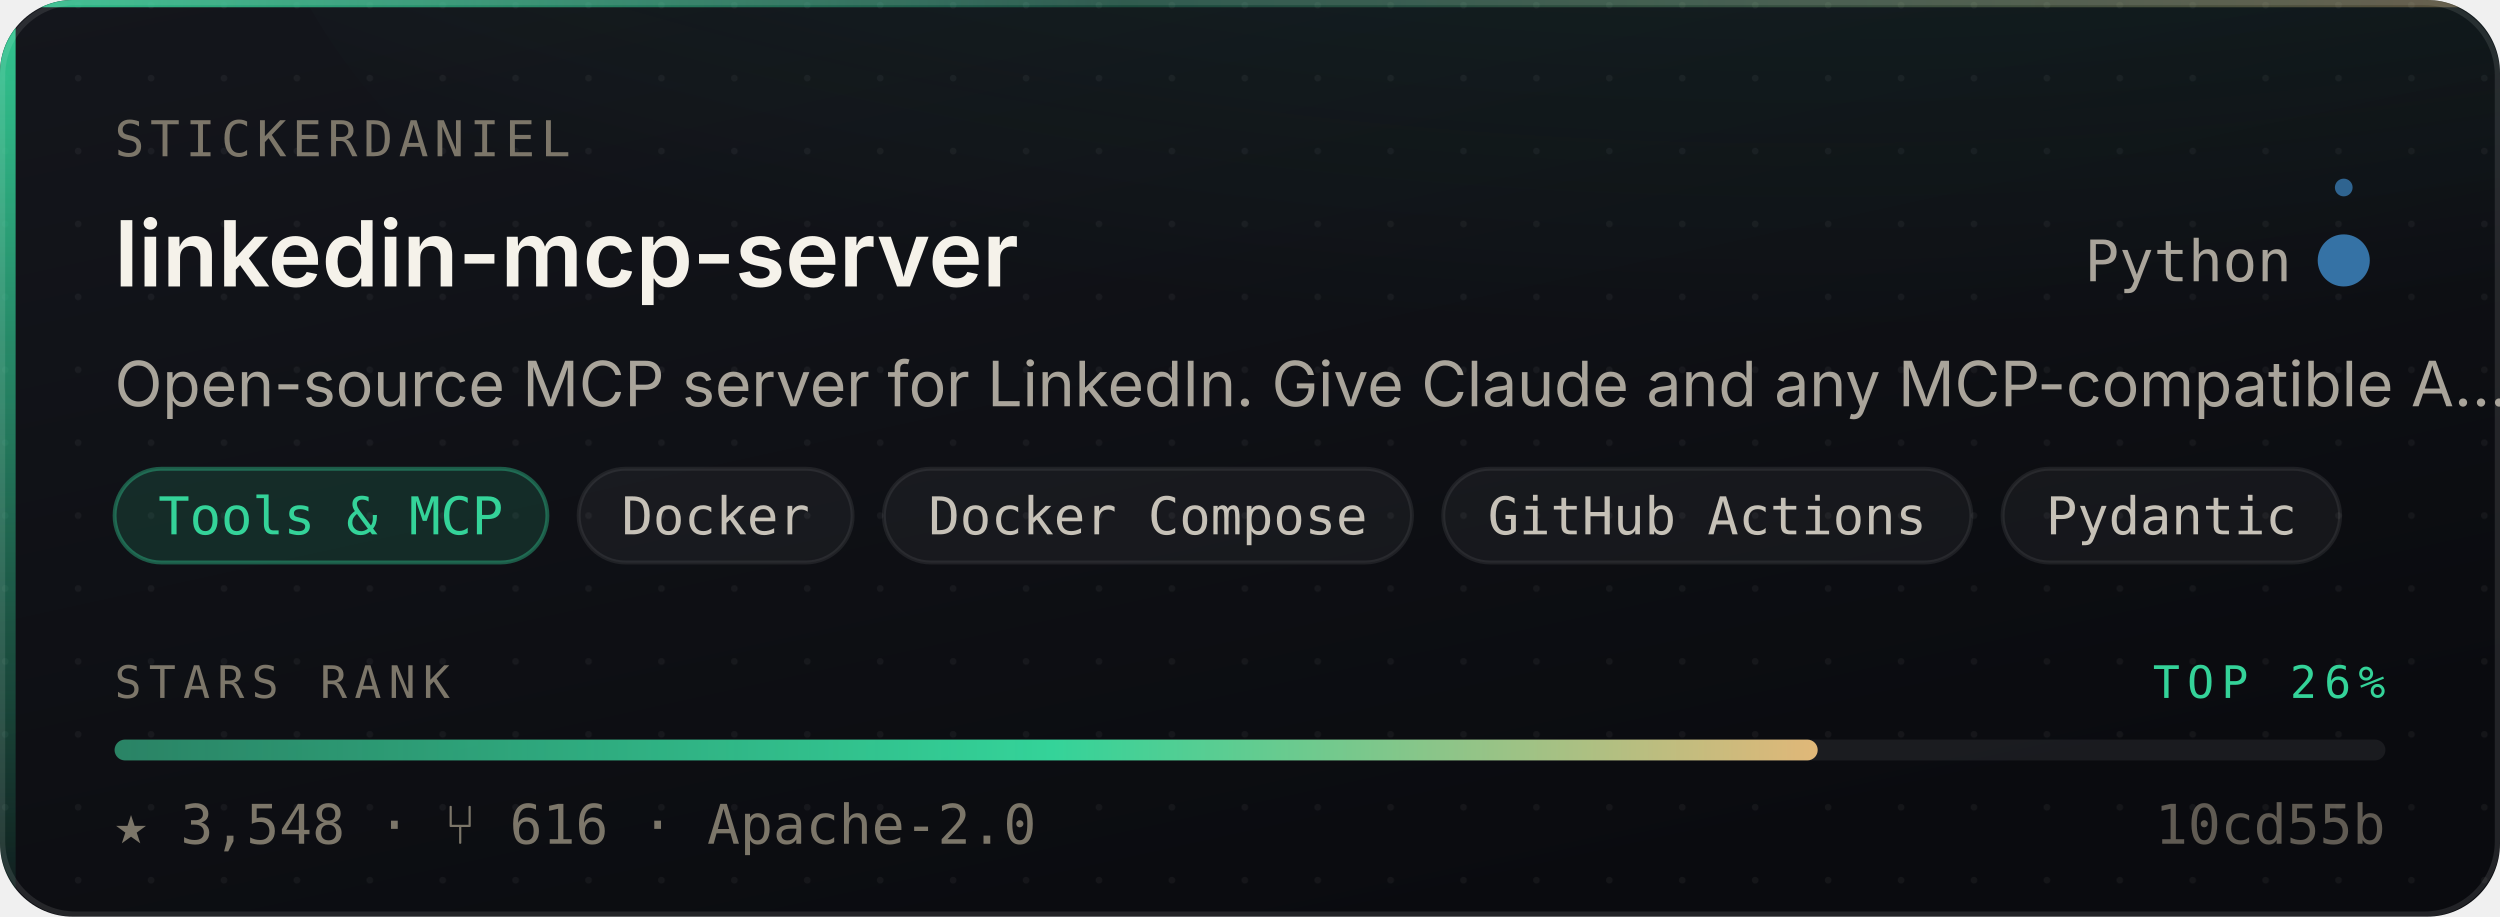
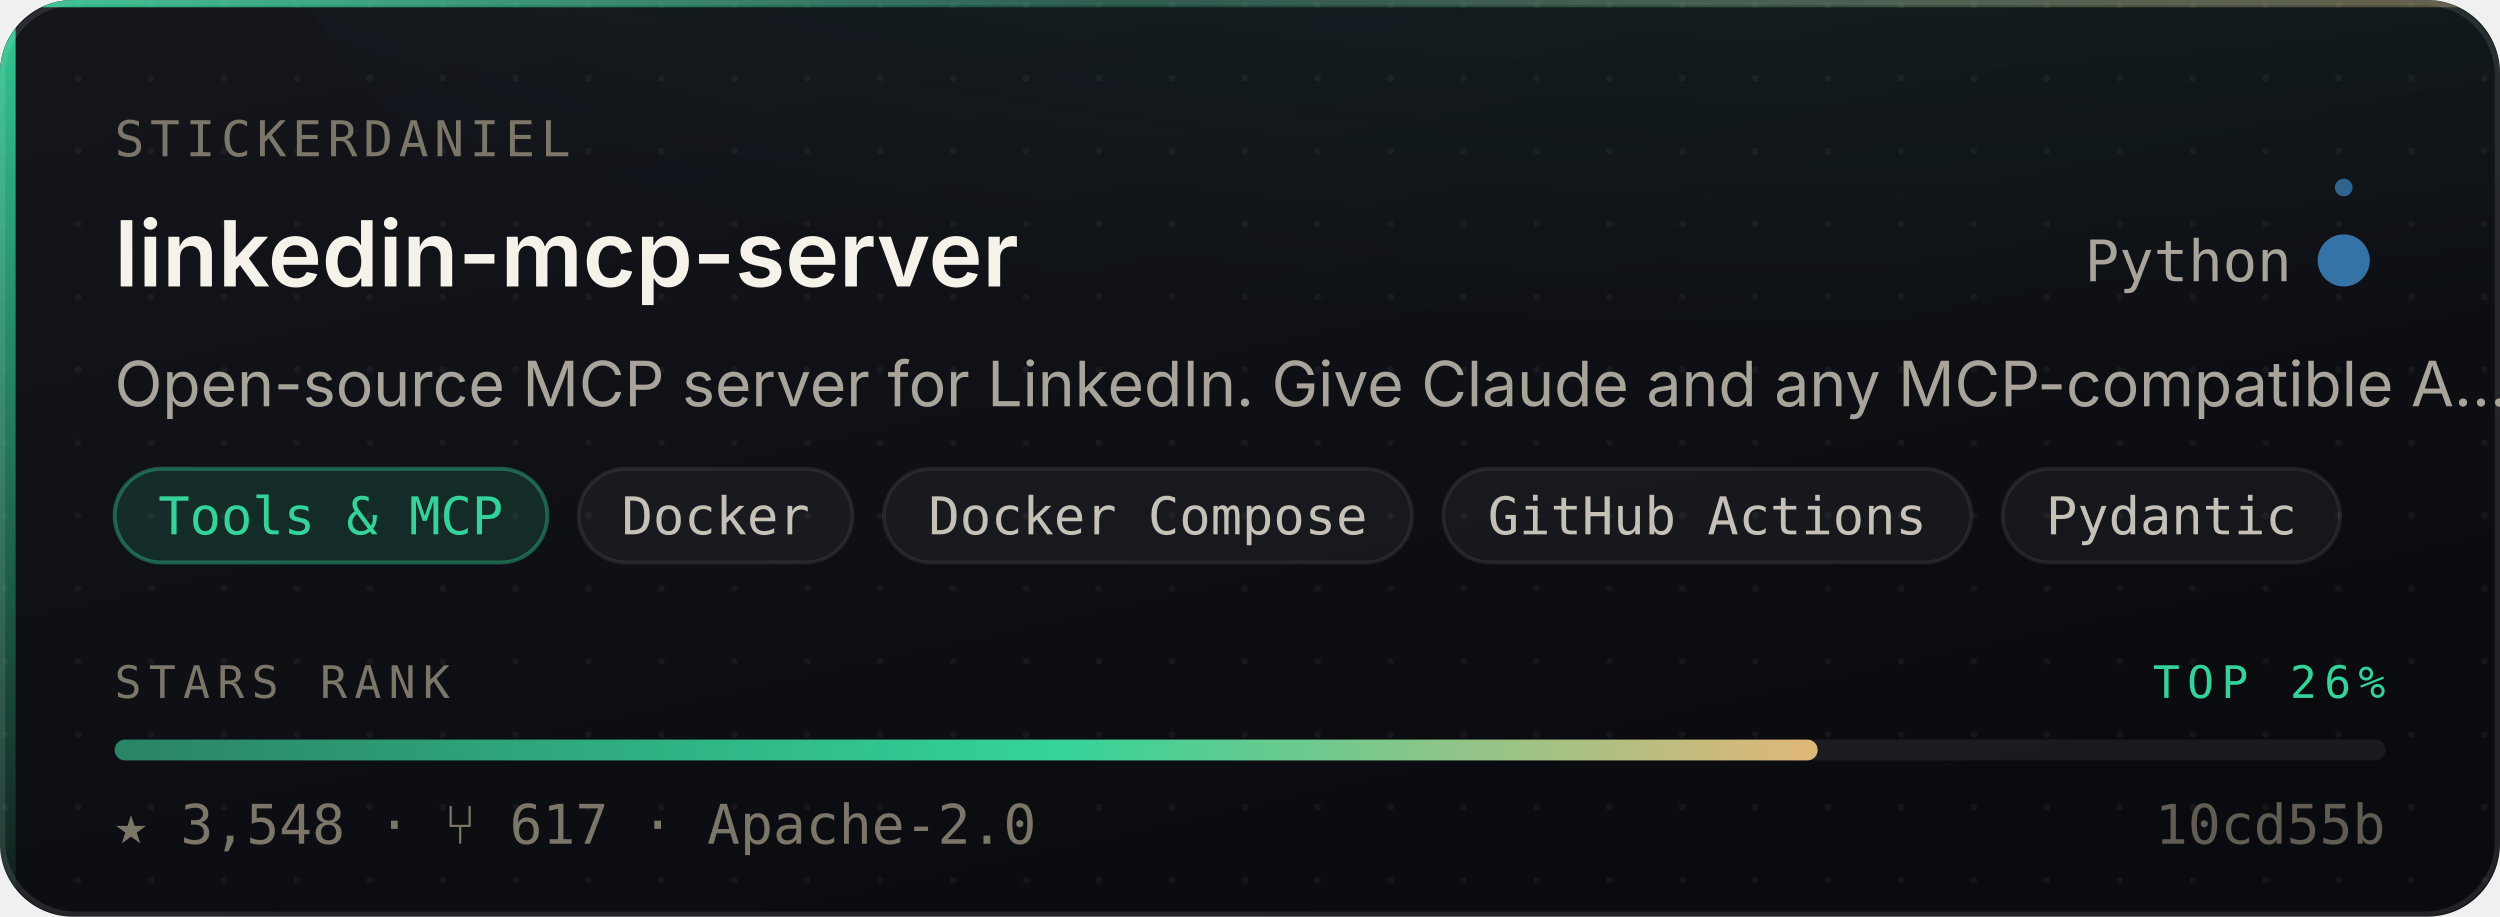
<svg xmlns="http://www.w3.org/2000/svg" width="480" height="176" viewBox="0 0 480 176" role="img" aria-label="stickerdaniel/linkedin-mcp-server — Tools &amp; MCP, 3,548 stars, top 26% of this corpus">
  <style>
    /* Motion is additive decoration. With reduced motion requested the whole
       motion layer is hidden and the card is still complete and correct. */
    @media (prefers-reduced-motion: reduce){ .mo{ display:none } }
  </style>
  <defs>
    <linearGradient id="surface" x1="0" y1="0" x2="0.6" y2="1">
      <stop offset="0" stop-color="#14161C" />
      <stop offset="1" stop-color="#0A0B0F" />
    </linearGradient>
    <linearGradient id="edge" x1="0" y1="0" x2="1" y2="0">
      <stop offset="0" stop-color="#34D399" stop-opacity="0.9" />
      <stop offset="0.45" stop-color="#34D399" stop-opacity="0.25" />
      <stop offset="1" stop-color="#E3B778" stop-opacity="0.35" />
    </linearGradient>
    <linearGradient id="rail" x1="0" y1="0" x2="0" y2="1">
      <stop offset="0" stop-color="#34D399" stop-opacity="0.95" />
      <stop offset="1" stop-color="#34D399" stop-opacity="0.06" />
    </linearGradient>
    <radialGradient id="glow" cx="0.5" cy="0" r="0.85">
      <stop offset="0" stop-color="#34D399" stop-opacity="0.20" />
      <stop offset="1" stop-color="#34D399" stop-opacity="0" />
    </radialGradient>
    <linearGradient id="sheen" x1="0" y1="0" x2="1" y2="0">
      <stop offset="0" stop-color="#ffffff" stop-opacity="0" />
      <stop offset="0.5" stop-color="#ffffff" stop-opacity="0.055" />
      <stop offset="1" stop-color="#ffffff" stop-opacity="0" />
    </linearGradient>
    <linearGradient id="rankFill" x1="0" y1="0" x2="1" y2="0">
      <stop offset="0" stop-color="rgba(52,211,153,0.55)" />
      <stop offset="0.55" stop-color="#34D399" />
      <stop offset="1" stop-color="#E3B778" />
    </linearGradient>
    <pattern id="dots" width="14" height="14" patternUnits="userSpaceOnUse">
      <circle cx="1" cy="1" r="0.65" fill="#ffffff" opacity="0.045" />
    </pattern>
    <clipPath id="frame">
      <rect x="0" y="0" width="480" height="176" rx="14" />
    </clipPath>
  </defs>
  <g clip-path="url(#frame)">
    <rect width="480" height="176" fill="url(#surface)" />
    <rect width="480" height="176" fill="url(#dots)" />
    <ellipse cx="345.6" cy="-40" rx="297.6" ry="150" fill="url(#glow)" />
    <rect x="0" y="0" width="3" height="176" fill="url(#rail)" />
    <rect x="0" y="0" width="480" height="1.4" fill="url(#edge)" />
  </g>
  <rect x="0.5" y="0.5" width="479" height="175" rx="14" fill="none" stroke="rgba(255,255,255,0.10)" stroke-width="1" />
  <g class="mo" clip-path="url(#frame)">
    <rect x="-150" y="0" width="130" height="176" fill="url(#sheen)">
      <animate attributeName="x" values="-150;500" dur="5.5s" repeatCount="indefinite" />
    </rect>
    <circle r="2.6" fill="#34D399" opacity="0">
      <animateMotion dur="3.4s" repeatCount="indefinite" calcMode="linear" keyPoints="0.04;0.96" keyTimes="0;1" path="M1.5 0 L1.5 176" />
      <animate attributeName="opacity" values="0;0.95;0.95;0" keyTimes="0;0.12;0.82;1" dur="3.4s" repeatCount="indefinite" />
    </circle>
  </g>
  <text x="22" y="30" font-size="9.5" letter-spacing="1.1" fill="#7C7669" font-family="ui-monospace,SFMono-Regular,'SF Mono',Menlo,monospace">STICKERDANIEL</text>
  <text x="22" y="55" font-size="17.5" font-weight="600" fill="#F5F2EA" font-family="-apple-system,BlinkMacSystemFont,'Segoe UI',Inter,Helvetica,Arial,sans-serif">linkedin-mcp-server</text>
  <text x="440" y="54" font-size="11" fill="#A9A49A" text-anchor="end" font-family="ui-monospace,SFMono-Regular,'SF Mono',Menlo,monospace">Python</text>
  <circle cx="450" cy="50" r="4.5" fill="#3572A5" />
  <g class="mo">
    <g>
      <animateTransform attributeName="transform" type="rotate" from="0 450 50" to="360 450 50" dur="7s" repeatCount="indefinite" />
      <circle cx="450" cy="36" r="1.7" fill="#3572A5" opacity="0.85" />
    </g>
    <circle cx="450" cy="50" r="4.5" fill="none" stroke="#3572A5" stroke-width="1">
      <animate attributeName="r" values="4.5;11;4.5" dur="4s" repeatCount="indefinite" />
      <animate attributeName="stroke-opacity" values="0.5;0;0.5" dur="4s" repeatCount="indefinite" />
    </circle>
  </g>
  <text x="22" y="78" font-size="12" fill="#A9A49A" font-family="-apple-system,BlinkMacSystemFont,'Segoe UI',Inter,Helvetica,Arial,sans-serif">Open-source MCP server for LinkedIn. Give Claude and any MCP-compatible A…</text>
  <rect x="22.0" y="90" width="83.1" height="18" rx="9" fill="rgba(52,211,153,0.14)" stroke="rgba(52,211,153,0.38)" stroke-width="0.75" />
  <text x="63.5" y="102.6" font-size="10" fill="#34D399" text-anchor="middle" font-family="ui-monospace,SFMono-Regular,'SF Mono',Menlo,monospace">Tools &amp; MCP</text>
  <rect x="111.1" y="90" width="52.6" height="18" rx="9" fill="rgba(255,255,255,0.045)" stroke="rgba(255,255,255,0.075)" stroke-width="0.75" />
  <text x="137.4" y="102.6" font-size="10" fill="#C6C1B7" text-anchor="middle" font-family="ui-monospace,SFMono-Regular,'SF Mono',Menlo,monospace">Docker</text>
  <rect x="169.7" y="90" width="101.4" height="18" rx="9" fill="rgba(255,255,255,0.045)" stroke="rgba(255,255,255,0.075)" stroke-width="0.75" />
  <text x="220.4" y="102.6" font-size="10" fill="#C6C1B7" text-anchor="middle" font-family="ui-monospace,SFMono-Regular,'SF Mono',Menlo,monospace">Docker Compose</text>
  <rect x="277.1" y="90" width="101.4" height="18" rx="9" fill="rgba(255,255,255,0.045)" stroke="rgba(255,255,255,0.075)" stroke-width="0.75" />
  <text x="327.8" y="102.6" font-size="10" fill="#C6C1B7" text-anchor="middle" font-family="ui-monospace,SFMono-Regular,'SF Mono',Menlo,monospace">GitHub Actions</text>
  <rect x="384.5" y="90" width="64.8" height="18" rx="9" fill="rgba(255,255,255,0.045)" stroke="rgba(255,255,255,0.075)" stroke-width="0.75" />
  <text x="416.9" y="102.6" font-size="10" fill="#C6C1B7" text-anchor="middle" font-family="ui-monospace,SFMono-Regular,'SF Mono',Menlo,monospace">Pydantic</text>
  <text x="22" y="134" font-size="8.6" letter-spacing="1.4" fill="#7C7669" font-family="ui-monospace,SFMono-Regular,'SF Mono',Menlo,monospace">STARS RANK</text>
  <text x="458" y="134" font-size="8.6" letter-spacing="1.4" fill="#34D399" text-anchor="end" font-family="ui-monospace,SFMono-Regular,'SF Mono',Menlo,monospace">TOP 26%</text>
  <rect x="22" y="142" width="436" height="4" rx="2" fill="rgba(255,255,255,0.07)" />
  <rect x="22" y="142" width="327.0" height="4" rx="2" fill="url(#rankFill)">
    <animate attributeName="width" from="0" to="327.0" dur="1.1s" fill="freeze" calcMode="spline" keySplines="0.16 1 0.3 1" keyTimes="0;1" />
  </rect>
-   <text x="22" y="162" font-size="10.5" fill="#7C7669" font-family="ui-monospace,SFMono-Regular,'SF Mono',Menlo,monospace">★ 3,548   ·   ⑂ 616   ·   Apache-2.0</text>
+   <text x="22" y="162" font-size="10.5" fill="#7C7669" font-family="ui-monospace,SFMono-Regular,'SF Mono',Menlo,monospace">★ 3,548   ·   ⑂ 617   ·   Apache-2.0</text>
  <text x="458" y="162" font-size="10.5" fill="#7C7669" text-anchor="end" font-family="ui-monospace,SFMono-Regular,'SF Mono',Menlo,monospace" opacity="0.75">10cd55b</text>
</svg>
